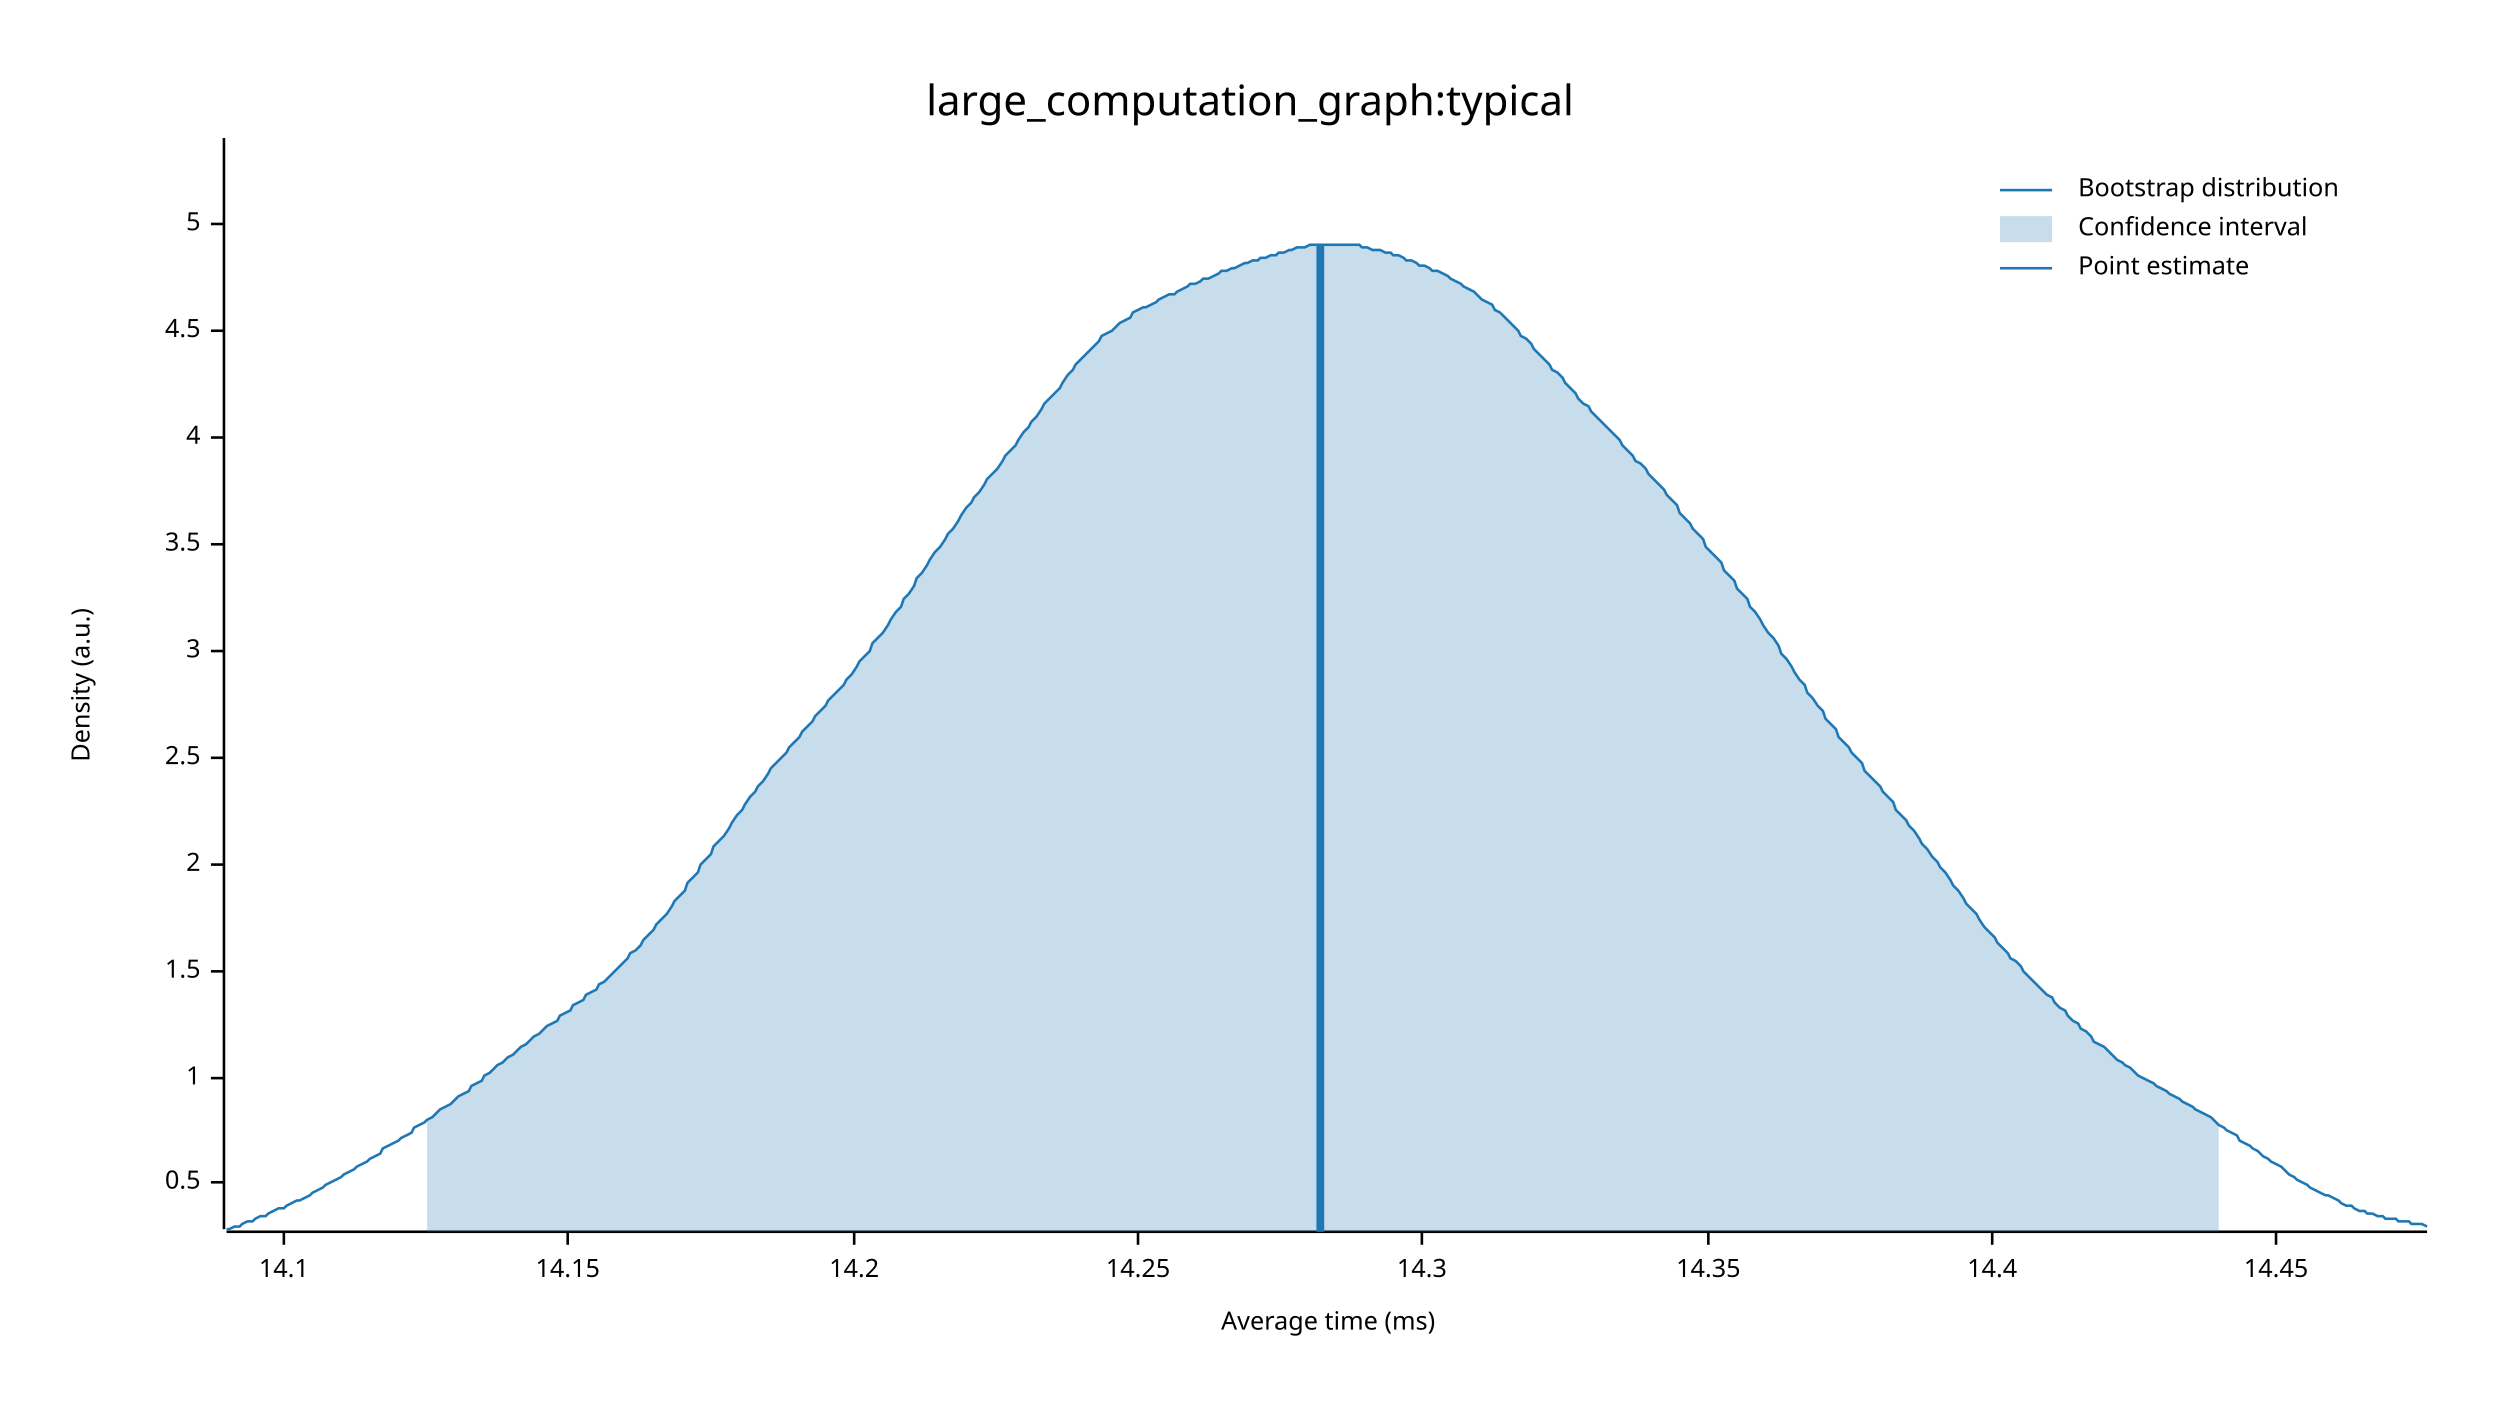
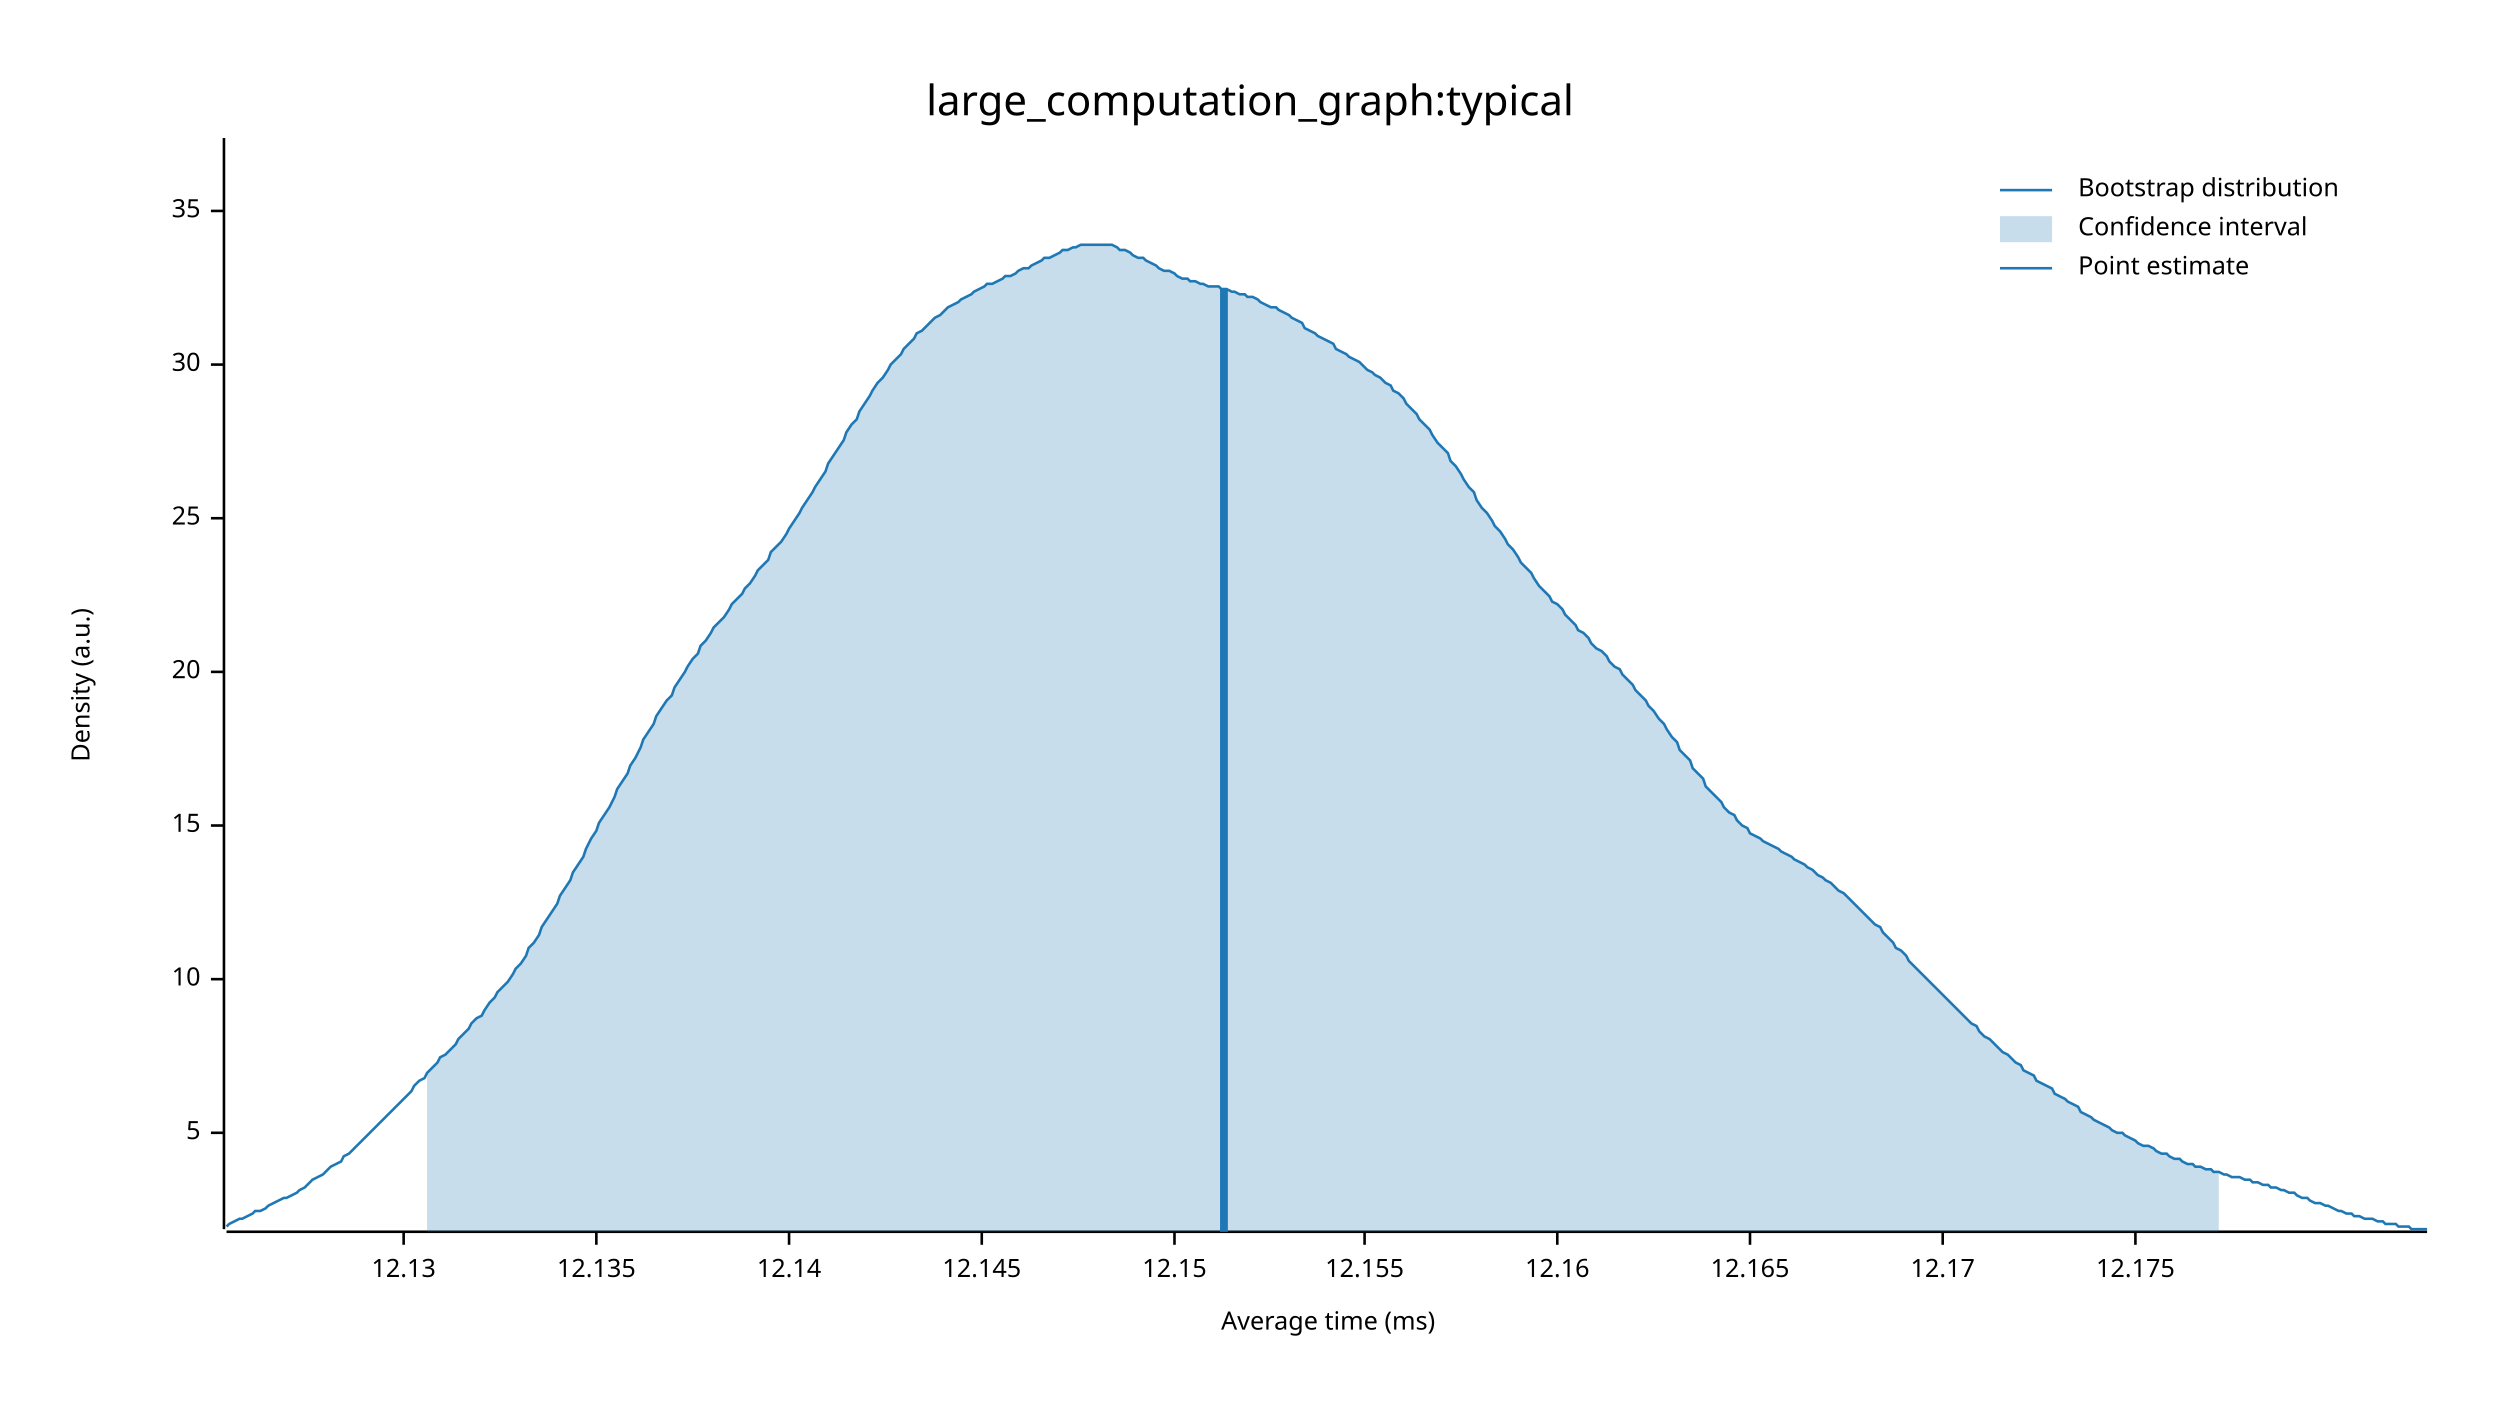
<svg xmlns="http://www.w3.org/2000/svg" width="960" height="540" viewBox="0 0 960 540">
  <text x="480" y="32" dy="0.76em" text-anchor="middle" font-family="sans-serif" font-size="16.129" opacity="1" fill="#000000">
large_computation_graph:typical
</text>
  <text x="27" y="263" dy="0.76em" text-anchor="middle" font-family="sans-serif" font-size="9.677" opacity="1" fill="#000000" transform="rotate(270, 27, 263)">
Density (a.u.)
</text>
  <text x="510" y="513" dy="-0.5ex" text-anchor="middle" font-family="sans-serif" font-size="9.677" opacity="1" fill="#000000">
Average time (ms)
</text>
  <polyline fill="none" opacity="1" stroke="#000000" stroke-width="1" points="86,53 86,472 " />
-   <text x="77" y="454" dy="0.5ex" text-anchor="end" font-family="sans-serif" font-size="9.677" opacity="1" fill="#000000">
- 0.5
- </text>
-   <polyline fill="none" opacity="1" stroke="#000000" stroke-width="1" points="81,454 86,454 " />
-   <text x="77" y="414" dy="0.5ex" text-anchor="end" font-family="sans-serif" font-size="9.677" opacity="1" fill="#000000">
- 1
- </text>
-   <polyline fill="none" opacity="1" stroke="#000000" stroke-width="1" points="81,414 86,414 " />
-   <text x="77" y="373" dy="0.5ex" text-anchor="end" font-family="sans-serif" font-size="9.677" opacity="1" fill="#000000">
- 1.5
- </text>
-   <polyline fill="none" opacity="1" stroke="#000000" stroke-width="1" points="81,373 86,373 " />
-   <text x="77" y="332" dy="0.5ex" text-anchor="end" font-family="sans-serif" font-size="9.677" opacity="1" fill="#000000">
- 2
- </text>
-   <polyline fill="none" opacity="1" stroke="#000000" stroke-width="1" points="81,332 86,332 " />
-   <text x="77" y="291" dy="0.5ex" text-anchor="end" font-family="sans-serif" font-size="9.677" opacity="1" fill="#000000">
- 2.5
- </text>
-   <polyline fill="none" opacity="1" stroke="#000000" stroke-width="1" points="81,291 86,291 " />
-   <text x="77" y="250" dy="0.5ex" text-anchor="end" font-family="sans-serif" font-size="9.677" opacity="1" fill="#000000">
- 3
- </text>
-   <polyline fill="none" opacity="1" stroke="#000000" stroke-width="1" points="81,250 86,250 " />
-   <text x="77" y="209" dy="0.5ex" text-anchor="end" font-family="sans-serif" font-size="9.677" opacity="1" fill="#000000">
- 3.5
- </text>
-   <polyline fill="none" opacity="1" stroke="#000000" stroke-width="1" points="81,209 86,209 " />
-   <text x="77" y="168" dy="0.5ex" text-anchor="end" font-family="sans-serif" font-size="9.677" opacity="1" fill="#000000">
- 4
- </text>
-   <polyline fill="none" opacity="1" stroke="#000000" stroke-width="1" points="81,168 86,168 " />
-   <text x="77" y="127" dy="0.5ex" text-anchor="end" font-family="sans-serif" font-size="9.677" opacity="1" fill="#000000">
- 4.5
- </text>
-   <polyline fill="none" opacity="1" stroke="#000000" stroke-width="1" points="81,127 86,127 " />
-   <text x="77" y="86" dy="0.5ex" text-anchor="end" font-family="sans-serif" font-size="9.677" opacity="1" fill="#000000">
+   <text x="77" y="435" dy="0.5ex" text-anchor="end" font-family="sans-serif" font-size="9.677" opacity="1" fill="#000000">
5
</text>
-   <polyline fill="none" opacity="1" stroke="#000000" stroke-width="1" points="81,86 86,86 " />
+   <polyline fill="none" opacity="1" stroke="#000000" stroke-width="1" points="81,435 86,435 " />
+   <text x="77" y="376" dy="0.5ex" text-anchor="end" font-family="sans-serif" font-size="9.677" opacity="1" fill="#000000">
+ 10
+ </text>
+   <polyline fill="none" opacity="1" stroke="#000000" stroke-width="1" points="81,376 86,376 " />
+   <text x="77" y="317" dy="0.5ex" text-anchor="end" font-family="sans-serif" font-size="9.677" opacity="1" fill="#000000">
+ 15
+ </text>
+   <polyline fill="none" opacity="1" stroke="#000000" stroke-width="1" points="81,317 86,317 " />
+   <text x="77" y="258" dy="0.5ex" text-anchor="end" font-family="sans-serif" font-size="9.677" opacity="1" fill="#000000">
+ 20
+ </text>
+   <polyline fill="none" opacity="1" stroke="#000000" stroke-width="1" points="81,258 86,258 " />
+   <text x="77" y="199" dy="0.5ex" text-anchor="end" font-family="sans-serif" font-size="9.677" opacity="1" fill="#000000">
+ 25
+ </text>
+   <polyline fill="none" opacity="1" stroke="#000000" stroke-width="1" points="81,199 86,199 " />
+   <text x="77" y="140" dy="0.5ex" text-anchor="end" font-family="sans-serif" font-size="9.677" opacity="1" fill="#000000">
+ 30
+ </text>
+   <polyline fill="none" opacity="1" stroke="#000000" stroke-width="1" points="81,140 86,140 " />
+   <text x="77" y="81" dy="0.5ex" text-anchor="end" font-family="sans-serif" font-size="9.677" opacity="1" fill="#000000">
+ 35
+ </text>
+   <polyline fill="none" opacity="1" stroke="#000000" stroke-width="1" points="81,81 86,81 " />
  <polyline fill="none" opacity="1" stroke="#000000" stroke-width="1" points="87,473 932,473 " />
-   <text x="109" y="483" dy="0.76em" text-anchor="middle" font-family="sans-serif" font-size="9.677" opacity="1" fill="#000000">
- 14.1
+   <text x="155" y="483" dy="0.76em" text-anchor="middle" font-family="sans-serif" font-size="9.677" opacity="1" fill="#000000">
+ 12.13
</text>
-   <polyline fill="none" opacity="1" stroke="#000000" stroke-width="1" points="109,473 109,478 " />
-   <text x="218" y="483" dy="0.76em" text-anchor="middle" font-family="sans-serif" font-size="9.677" opacity="1" fill="#000000">
- 14.15
+   <polyline fill="none" opacity="1" stroke="#000000" stroke-width="1" points="155,473 155,478 " />
+   <text x="229" y="483" dy="0.76em" text-anchor="middle" font-family="sans-serif" font-size="9.677" opacity="1" fill="#000000">
+ 12.135
</text>
-   <polyline fill="none" opacity="1" stroke="#000000" stroke-width="1" points="218,473 218,478 " />
-   <text x="328" y="483" dy="0.76em" text-anchor="middle" font-family="sans-serif" font-size="9.677" opacity="1" fill="#000000">
- 14.2
+   <polyline fill="none" opacity="1" stroke="#000000" stroke-width="1" points="229,473 229,478 " />
+   <text x="303" y="483" dy="0.76em" text-anchor="middle" font-family="sans-serif" font-size="9.677" opacity="1" fill="#000000">
+ 12.14
</text>
-   <polyline fill="none" opacity="1" stroke="#000000" stroke-width="1" points="328,473 328,478 " />
-   <text x="437" y="483" dy="0.76em" text-anchor="middle" font-family="sans-serif" font-size="9.677" opacity="1" fill="#000000">
- 14.25
+   <polyline fill="none" opacity="1" stroke="#000000" stroke-width="1" points="303,473 303,478 " />
+   <text x="377" y="483" dy="0.76em" text-anchor="middle" font-family="sans-serif" font-size="9.677" opacity="1" fill="#000000">
+ 12.145
</text>
-   <polyline fill="none" opacity="1" stroke="#000000" stroke-width="1" points="437,473 437,478 " />
-   <text x="546" y="483" dy="0.76em" text-anchor="middle" font-family="sans-serif" font-size="9.677" opacity="1" fill="#000000">
- 14.3
+   <polyline fill="none" opacity="1" stroke="#000000" stroke-width="1" points="377,473 377,478 " />
+   <text x="451" y="483" dy="0.76em" text-anchor="middle" font-family="sans-serif" font-size="9.677" opacity="1" fill="#000000">
+ 12.15
</text>
-   <polyline fill="none" opacity="1" stroke="#000000" stroke-width="1" points="546,473 546,478 " />
-   <text x="656" y="483" dy="0.76em" text-anchor="middle" font-family="sans-serif" font-size="9.677" opacity="1" fill="#000000">
- 14.35
+   <polyline fill="none" opacity="1" stroke="#000000" stroke-width="1" points="451,473 451,478 " />
+   <text x="524" y="483" dy="0.76em" text-anchor="middle" font-family="sans-serif" font-size="9.677" opacity="1" fill="#000000">
+ 12.155
</text>
-   <polyline fill="none" opacity="1" stroke="#000000" stroke-width="1" points="656,473 656,478 " />
-   <text x="765" y="483" dy="0.76em" text-anchor="middle" font-family="sans-serif" font-size="9.677" opacity="1" fill="#000000">
- 14.4
+   <polyline fill="none" opacity="1" stroke="#000000" stroke-width="1" points="524,473 524,478 " />
+   <text x="598" y="483" dy="0.76em" text-anchor="middle" font-family="sans-serif" font-size="9.677" opacity="1" fill="#000000">
+ 12.16
</text>
-   <polyline fill="none" opacity="1" stroke="#000000" stroke-width="1" points="765,473 765,478 " />
-   <text x="874" y="483" dy="0.76em" text-anchor="middle" font-family="sans-serif" font-size="9.677" opacity="1" fill="#000000">
- 14.45
+   <polyline fill="none" opacity="1" stroke="#000000" stroke-width="1" points="598,473 598,478 " />
+   <text x="672" y="483" dy="0.76em" text-anchor="middle" font-family="sans-serif" font-size="9.677" opacity="1" fill="#000000">
+ 12.165
</text>
-   <polyline fill="none" opacity="1" stroke="#000000" stroke-width="1" points="874,473 874,478 " />
-   <polyline fill="none" opacity="1" stroke="#1F78B4" stroke-width="1" points="87,472 88,472 90,471 92,471 93,470 95,469 97,469 98,468 100,467 102,467 103,466 105,465 107,464 109,464 110,463 112,462 114,461 115,461 117,460 119,459 120,458 122,457 124,456 125,455 127,454 129,453 131,452 132,451 134,450 136,449 137,448 139,447 141,446 142,445 144,444 146,443 147,441 149,440 151,439 153,438 154,437 156,436 158,435 159,433 161,432 163,431 164,430 166,429 168,427 169,426 171,425 173,424 175,422 176,421 178,420 180,419 181,417 183,416 185,415 186,413 188,412 190,410 191,409 193,408 195,406 197,405 198,404 200,402 202,401 203,400 205,398 207,397 208,396 210,394 212,393 214,392 215,390 217,389 219,388 220,386 222,385 224,384 225,382 227,381 229,380 230,378 232,377 234,375 236,373 237,372 239,370 241,368 242,366 244,365 246,363 247,361 249,359 251,357 252,355 254,353 256,351 258,348 259,346 261,344 263,342 264,339 266,337 268,335 269,332 271,330 273,328 274,325 276,323 278,321 280,318 281,316 283,313 285,311 286,309 288,306 290,304 291,302 293,300 295,297 296,295 298,293 300,291 302,289 303,287 305,285 307,283 308,281 310,279 312,277 313,275 315,273 317,271 318,269 320,267 322,265 324,263 325,261 327,259 329,256 330,254 332,252 334,250 335,247 337,245 339,243 341,240 342,238 344,235 346,233 347,230 349,228 351,225 352,222 354,220 356,217 357,215 359,212 361,210 363,207 364,205 366,203 368,200 369,198 371,195 373,193 374,191 376,189 378,186 379,184 381,182 383,180 385,177 386,175 388,173 390,171 391,169 393,166 395,164 396,162 398,160 400,157 401,155 403,153 405,151 407,149 408,147 410,144 412,142 413,140 415,138 417,136 418,135 420,133 422,131 423,129 425,128 427,127 429,125 430,124 432,123 434,122 435,120 437,119 439,118 440,118 442,117 444,116 445,115 447,114 449,113 451,113 452,112 454,111 456,110 457,109 459,109 461,108 462,107 464,107 466,106 468,105 469,104 471,104 473,103 474,103 476,102 478,101 479,101 481,100 483,100 484,99 486,99 488,98 490,98 491,97 493,97 495,96 496,96 498,95 500,95 501,95 503,94 505,94 506,94 508,94 510,94 512,94 513,94 515,94 517,94 518,94 520,94 522,94 523,95 525,95 527,96 528,96 530,96 532,97 534,97 535,98 537,98 539,99 540,100 542,100 544,101 545,102 547,102 549,103 550,104 552,104 554,105 556,106 557,107 559,108 561,109 562,110 564,111 566,112 567,113 569,115 571,116 573,117 574,119 576,120 578,122 579,123 581,125 583,127 584,129 586,130 588,132 589,134 591,136 593,138 595,140 596,142 598,143 600,145 601,147 603,149 605,151 606,153 608,155 610,156 611,158 613,160 615,162 617,164 618,165 620,167 622,169 623,171 625,173 627,175 628,177 630,178 632,180 633,182 635,184 637,186 639,188 640,190 642,192 644,194 645,197 647,199 649,201 650,203 652,205 654,207 655,210 657,212 659,214 661,216 662,219 664,221 666,223 667,226 669,228 671,230 672,233 674,235 676,238 677,240 679,243 681,245 683,248 684,251 686,253 688,256 689,258 691,261 693,263 694,266 696,268 698,271 700,273 701,276 703,278 705,280 706,283 708,285 710,287 711,289 713,291 715,293 716,296 718,298 720,300 722,302 723,304 725,306 727,308 728,311 730,313 732,315 733,317 735,319 737,322 738,324 740,326 742,329 744,331 745,333 747,335 749,338 750,340 752,342 754,345 755,347 757,349 759,351 760,353 762,356 764,358 766,360 767,362 769,364 771,366 772,368 774,369 776,371 777,373 779,375 781,377 782,378 784,380 786,382 788,383 789,385 791,387 793,388 794,390 796,392 798,393 799,395 801,396 803,398 804,400 806,401 808,402 810,404 811,405 813,407 815,408 816,409 818,410 820,412 821,413 823,414 825,415 827,416 828,417 830,418 832,419 833,420 835,421 837,422 838,423 840,424 842,425 843,426 845,427 847,428 849,429 850,430 852,432 854,433 855,434 857,435 859,436 860,438 862,439 864,440 865,441 867,442 869,444 871,445 872,446 874,447 876,448 877,449 879,451 881,452 882,453 884,454 886,455 887,456 889,457 891,458 893,459 894,459 896,460 898,461 899,462 901,463 903,463 904,464 906,465 908,465 909,466 911,466 913,467 915,467 916,468 918,468 920,468 921,469 923,469 925,469 926,470 928,470 930,470 932,471 " />
-   <polygon opacity="0.25" fill="#1F78B4" points="164,430 166,429 168,427 169,426 171,425 173,424 175,422 176,421 178,420 180,419 181,417 183,416 185,415 186,413 188,412 190,410 191,409 193,408 195,406 197,405 198,404 200,402 202,401 203,400 205,398 207,397 208,396 210,394 212,393 214,392 215,390 217,389 219,388 220,386 222,385 224,384 225,382 227,381 229,380 230,378 232,377 234,375 236,373 237,372 239,370 241,368 242,366 244,365 246,363 247,361 249,359 251,357 252,355 254,353 256,351 258,348 259,346 261,344 263,342 264,339 266,337 268,335 269,332 271,330 273,328 274,325 276,323 278,321 280,318 281,316 283,313 285,311 286,309 288,306 290,304 291,302 293,300 295,297 296,295 298,293 300,291 302,289 303,287 305,285 307,283 308,281 310,279 312,277 313,275 315,273 317,271 318,269 320,267 322,265 324,263 325,261 327,259 329,256 330,254 332,252 334,250 335,247 337,245 339,243 341,240 342,238 344,235 346,233 347,230 349,228 351,225 352,222 354,220 356,217 357,215 359,212 361,210 363,207 364,205 366,203 368,200 369,198 371,195 373,193 374,191 376,189 378,186 379,184 381,182 383,180 385,177 386,175 388,173 390,171 391,169 393,166 395,164 396,162 398,160 400,157 401,155 403,153 405,151 407,149 408,147 410,144 412,142 413,140 415,138 417,136 418,135 420,133 422,131 423,129 425,128 427,127 429,125 430,124 432,123 434,122 435,120 437,119 439,118 440,118 442,117 444,116 445,115 447,114 449,113 451,113 452,112 454,111 456,110 457,109 459,109 461,108 462,107 464,107 466,106 468,105 469,104 471,104 473,103 474,103 476,102 478,101 479,101 481,100 483,100 484,99 486,99 488,98 490,98 491,97 493,97 495,96 496,96 498,95 500,95 501,95 503,94 505,94 506,94 508,94 510,94 512,94 513,94 515,94 517,94 518,94 520,94 522,94 523,95 525,95 527,96 528,96 530,96 532,97 534,97 535,98 537,98 539,99 540,100 542,100 544,101 545,102 547,102 549,103 550,104 552,104 554,105 556,106 557,107 559,108 561,109 562,110 564,111 566,112 567,113 569,115 571,116 573,117 574,119 576,120 578,122 579,123 581,125 583,127 584,129 586,130 588,132 589,134 591,136 593,138 595,140 596,142 598,143 600,145 601,147 603,149 605,151 606,153 608,155 610,156 611,158 613,160 615,162 617,164 618,165 620,167 622,169 623,171 625,173 627,175 628,177 630,178 632,180 633,182 635,184 637,186 639,188 640,190 642,192 644,194 645,197 647,199 649,201 650,203 652,205 654,207 655,210 657,212 659,214 661,216 662,219 664,221 666,223 667,226 669,228 671,230 672,233 674,235 676,238 677,240 679,243 681,245 683,248 684,251 686,253 688,256 689,258 691,261 693,263 694,266 696,268 698,271 700,273 701,276 703,278 705,280 706,283 708,285 710,287 711,289 713,291 715,293 716,296 718,298 720,300 722,302 723,304 725,306 727,308 728,311 730,313 732,315 733,317 735,319 737,322 738,324 740,326 742,329 744,331 745,333 747,335 749,338 750,340 752,342 754,345 755,347 757,349 759,351 760,353 762,356 764,358 766,360 767,362 769,364 771,366 772,368 774,369 776,371 777,373 779,375 781,377 782,378 784,380 786,382 788,383 789,385 791,387 793,388 794,390 796,392 798,393 799,395 801,396 803,398 804,400 806,401 808,402 810,404 811,405 813,407 815,408 816,409 818,410 820,412 821,413 823,414 825,415 827,416 828,417 830,418 832,419 833,420 835,421 837,422 838,423 840,424 842,425 843,426 845,427 847,428 849,429 850,430 852,432 852,473 164,473 " />
-   <polyline fill="none" opacity="1" stroke="#1F78B4" stroke-width="3" points="507,473 507,94 " />
+   <polyline fill="none" opacity="1" stroke="#000000" stroke-width="1" points="672,473 672,478 " />
+   <text x="746" y="483" dy="0.76em" text-anchor="middle" font-family="sans-serif" font-size="9.677" opacity="1" fill="#000000">
+ 12.17
+ </text>
+   <polyline fill="none" opacity="1" stroke="#000000" stroke-width="1" points="746,473 746,478 " />
+   <text x="820" y="483" dy="0.76em" text-anchor="middle" font-family="sans-serif" font-size="9.677" opacity="1" fill="#000000">
+ 12.175
+ </text>
+   <polyline fill="none" opacity="1" stroke="#000000" stroke-width="1" points="820,473 820,478 " />
+   <polyline fill="none" opacity="1" stroke="#1F78B4" stroke-width="1" points="87,471 88,470 90,469 92,468 93,468 95,467 97,466 98,465 100,465 102,464 103,463 105,462 107,461 109,460 110,460 112,459 114,458 115,457 117,456 119,454 120,453 122,452 124,451 125,450 127,448 129,447 131,446 132,444 134,443 136,441 137,440 139,438 141,436 142,435 144,433 146,431 147,430 149,428 151,426 153,424 154,423 156,421 158,419 159,417 161,415 163,414 164,412 166,410 168,408 169,406 171,405 173,403 175,401 176,399 178,397 180,395 181,393 183,391 185,390 186,388 188,385 190,383 191,381 193,379 195,377 197,374 198,372 200,370 202,367 203,364 205,362 207,359 208,356 210,353 212,350 214,347 215,344 217,341 219,338 220,335 222,332 224,329 225,326 227,322 229,319 230,316 232,313 234,310 236,306 237,303 239,300 241,297 242,294 244,291 246,287 247,284 249,281 251,278 252,275 254,272 256,269 258,267 259,264 261,261 263,258 264,256 266,253 268,251 269,248 271,246 273,243 274,241 276,239 278,237 280,234 281,232 283,230 285,228 286,226 288,224 290,221 291,219 293,217 295,215 296,212 298,210 300,208 302,205 303,203 305,200 307,197 308,195 310,192 312,189 313,187 315,184 317,181 318,178 320,175 322,172 324,169 325,166 327,163 329,161 330,158 332,155 334,152 335,150 337,147 339,145 341,142 342,140 344,138 346,136 347,134 349,132 351,130 352,128 354,127 356,125 357,124 359,122 361,121 363,119 364,118 366,117 368,116 369,115 371,114 373,113 374,112 376,111 378,110 379,109 381,109 383,108 385,107 386,106 388,106 390,105 391,104 393,103 395,103 396,102 398,101 400,100 401,99 403,99 405,98 407,97 408,96 410,96 412,95 413,95 415,94 417,94 418,94 420,94 422,94 423,94 425,94 427,94 429,95 430,96 432,96 434,97 435,98 437,99 439,99 440,100 442,101 444,102 445,103 447,104 449,104 451,105 452,106 454,107 456,107 457,108 459,108 461,109 462,109 464,110 466,110 468,110 469,111 471,111 473,112 474,112 476,113 478,113 479,114 481,114 483,115 484,116 486,117 488,118 490,118 491,119 493,120 495,121 496,122 498,123 500,124 501,126 503,127 505,128 506,129 508,130 510,131 512,132 513,134 515,135 517,136 518,137 520,138 522,139 523,140 525,142 527,143 528,144 530,145 532,147 534,148 535,150 537,151 539,153 540,155 542,157 544,159 545,161 547,163 549,165 550,167 552,170 554,172 556,174 557,177 559,179 561,182 562,184 564,187 566,189 567,192 569,195 571,197 573,200 574,202 576,204 578,207 579,209 581,211 583,214 584,216 586,218 588,220 589,222 591,225 593,227 595,229 596,231 598,232 600,234 601,236 603,238 605,240 606,242 608,243 610,245 611,247 613,249 615,250 617,252 618,254 620,256 622,257 623,259 625,261 627,263 628,265 630,267 632,269 633,271 635,273 637,276 639,278 640,280 642,283 644,285 645,288 647,290 649,292 650,295 652,297 654,299 655,302 657,304 659,306 661,308 662,310 664,312 666,313 667,315 669,317 671,318 672,320 674,321 676,322 677,323 679,324 681,325 683,326 684,327 686,328 688,329 689,330 691,331 693,332 694,333 696,334 698,336 700,337 701,338 703,339 705,341 706,342 708,343 710,345 711,346 713,348 715,350 716,351 718,353 720,355 722,356 723,358 725,360 727,362 728,364 730,365 732,367 733,369 735,371 737,373 738,374 740,376 742,378 744,380 745,381 747,383 749,385 750,386 752,388 754,390 755,391 757,393 759,394 760,396 762,398 764,399 766,401 767,402 769,404 771,405 772,406 774,408 776,409 777,411 779,412 781,413 782,415 784,416 786,417 788,418 789,420 791,421 793,422 794,423 796,424 798,425 799,427 801,428 803,429 804,430 806,431 808,432 810,433 811,434 813,435 815,435 816,436 818,437 820,438 821,439 823,440 825,440 827,441 828,442 830,443 832,443 833,444 835,445 837,445 838,446 840,447 842,447 843,448 845,448 847,449 849,449 850,450 852,450 854,451 855,451 857,452 859,452 860,452 862,453 864,453 865,454 867,454 869,455 871,455 872,456 874,456 876,457 877,457 879,458 881,458 882,459 884,460 886,460 887,461 889,462 891,462 893,463 894,463 896,464 898,465 899,465 901,466 903,466 904,467 906,467 908,468 909,468 911,468 913,469 915,469 916,470 918,470 920,470 921,471 923,471 925,471 926,472 928,472 930,472 932,472 " />
+   <polygon opacity="0.25" fill="#1F78B4" points="164,412 166,410 168,408 169,406 171,405 173,403 175,401 176,399 178,397 180,395 181,393 183,391 185,390 186,388 188,385 190,383 191,381 193,379 195,377 197,374 198,372 200,370 202,367 203,364 205,362 207,359 208,356 210,353 212,350 214,347 215,344 217,341 219,338 220,335 222,332 224,329 225,326 227,322 229,319 230,316 232,313 234,310 236,306 237,303 239,300 241,297 242,294 244,291 246,287 247,284 249,281 251,278 252,275 254,272 256,269 258,267 259,264 261,261 263,258 264,256 266,253 268,251 269,248 271,246 273,243 274,241 276,239 278,237 280,234 281,232 283,230 285,228 286,226 288,224 290,221 291,219 293,217 295,215 296,212 298,210 300,208 302,205 303,203 305,200 307,197 308,195 310,192 312,189 313,187 315,184 317,181 318,178 320,175 322,172 324,169 325,166 327,163 329,161 330,158 332,155 334,152 335,150 337,147 339,145 341,142 342,140 344,138 346,136 347,134 349,132 351,130 352,128 354,127 356,125 357,124 359,122 361,121 363,119 364,118 366,117 368,116 369,115 371,114 373,113 374,112 376,111 378,110 379,109 381,109 383,108 385,107 386,106 388,106 390,105 391,104 393,103 395,103 396,102 398,101 400,100 401,99 403,99 405,98 407,97 408,96 410,96 412,95 413,95 415,94 417,94 418,94 420,94 422,94 423,94 425,94 427,94 429,95 430,96 432,96 434,97 435,98 437,99 439,99 440,100 442,101 444,102 445,103 447,104 449,104 451,105 452,106 454,107 456,107 457,108 459,108 461,109 462,109 464,110 466,110 468,110 469,111 471,111 473,112 474,112 476,113 478,113 479,114 481,114 483,115 484,116 486,117 488,118 490,118 491,119 493,120 495,121 496,122 498,123 500,124 501,126 503,127 505,128 506,129 508,130 510,131 512,132 513,134 515,135 517,136 518,137 520,138 522,139 523,140 525,142 527,143 528,144 530,145 532,147 534,148 535,150 537,151 539,153 540,155 542,157 544,159 545,161 547,163 549,165 550,167 552,170 554,172 556,174 557,177 559,179 561,182 562,184 564,187 566,189 567,192 569,195 571,197 573,200 574,202 576,204 578,207 579,209 581,211 583,214 584,216 586,218 588,220 589,222 591,225 593,227 595,229 596,231 598,232 600,234 601,236 603,238 605,240 606,242 608,243 610,245 611,247 613,249 615,250 617,252 618,254 620,256 622,257 623,259 625,261 627,263 628,265 630,267 632,269 633,271 635,273 637,276 639,278 640,280 642,283 644,285 645,288 647,290 649,292 650,295 652,297 654,299 655,302 657,304 659,306 661,308 662,310 664,312 666,313 667,315 669,317 671,318 672,320 674,321 676,322 677,323 679,324 681,325 683,326 684,327 686,328 688,329 689,330 691,331 693,332 694,333 696,334 698,336 700,337 701,338 703,339 705,341 706,342 708,343 710,345 711,346 713,348 715,350 716,351 718,353 720,355 722,356 723,358 725,360 727,362 728,364 730,365 732,367 733,369 735,371 737,373 738,374 740,376 742,378 744,380 745,381 747,383 749,385 750,386 752,388 754,390 755,391 757,393 759,394 760,396 762,398 764,399 766,401 767,402 769,404 771,405 772,406 774,408 776,409 777,411 779,412 781,413 782,415 784,416 786,417 788,418 789,420 791,421 793,422 794,423 796,424 798,425 799,427 801,428 803,429 804,430 806,431 808,432 810,433 811,434 813,435 815,435 816,436 818,437 820,438 821,439 823,440 825,440 827,441 828,442 830,443 832,443 833,444 835,445 837,445 838,446 840,447 842,447 843,448 845,448 847,449 849,449 850,450 852,450 852,473 164,473 " />
+   <polyline fill="none" opacity="1" stroke="#1F78B4" stroke-width="3" points="470,473 470,111 " />
  <text x="798" y="68" dy="0.76em" text-anchor="start" font-family="sans-serif" font-size="9.677" opacity="1" fill="#000000">
Bootstrap distribution
</text>
  <text x="798" y="83" dy="0.76em" text-anchor="start" font-family="sans-serif" font-size="9.677" opacity="1" fill="#000000">
Confidence interval
</text>
  <text x="798" y="98" dy="0.76em" text-anchor="start" font-family="sans-serif" font-size="9.677" opacity="1" fill="#000000">
Point estimate
</text>
  <polyline fill="none" opacity="1" stroke="#1F78B4" stroke-width="1" points="768,73 788,73 " />
  <rect x="768" y="83" width="20" height="10" opacity="0.25" fill="#1F78B4" stroke="none" />
  <polyline fill="none" opacity="1" stroke="#1F78B4" stroke-width="1" points="768,103 788,103 " />
</svg>
